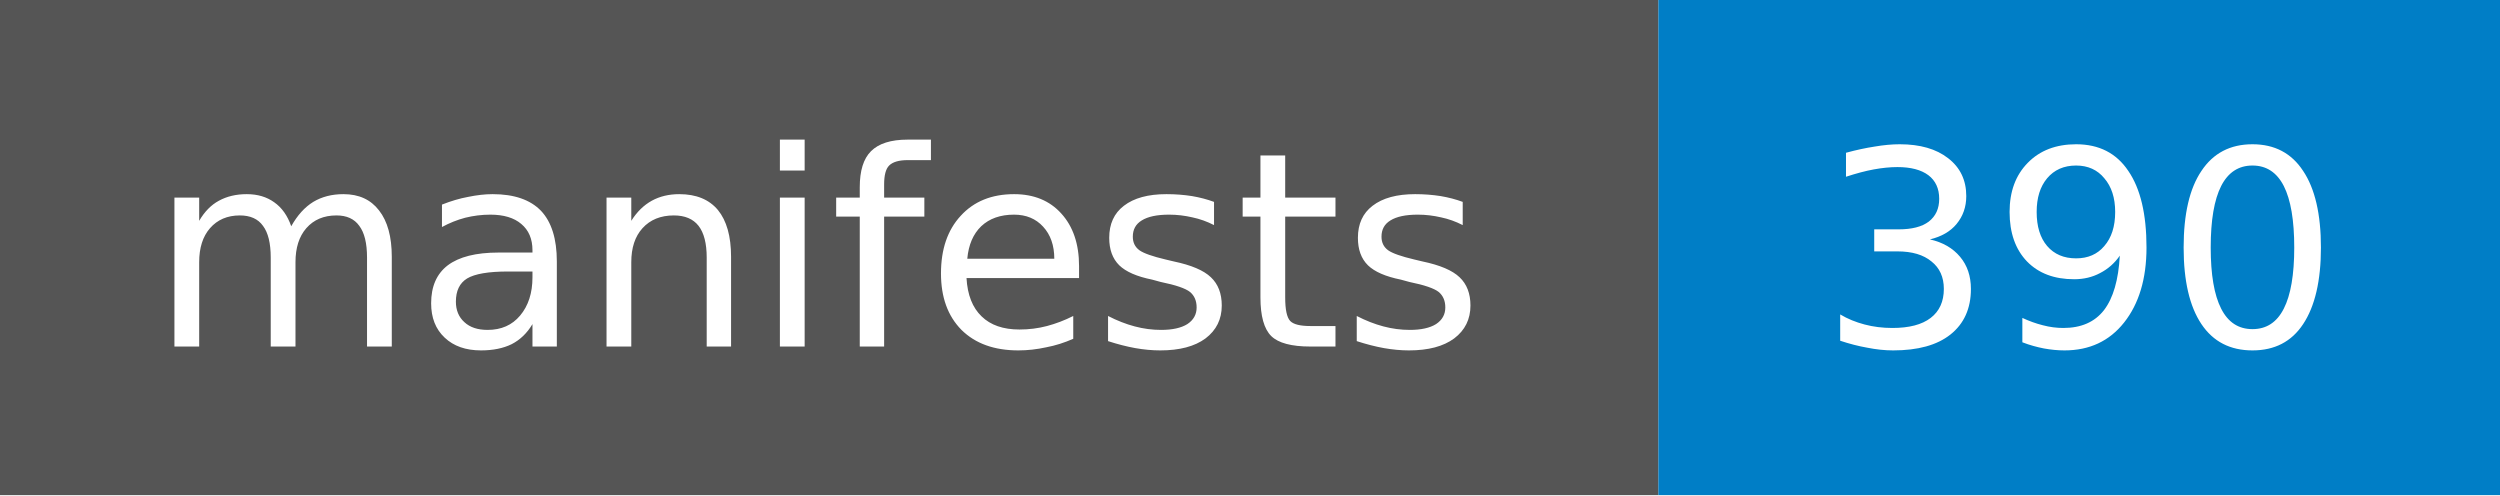
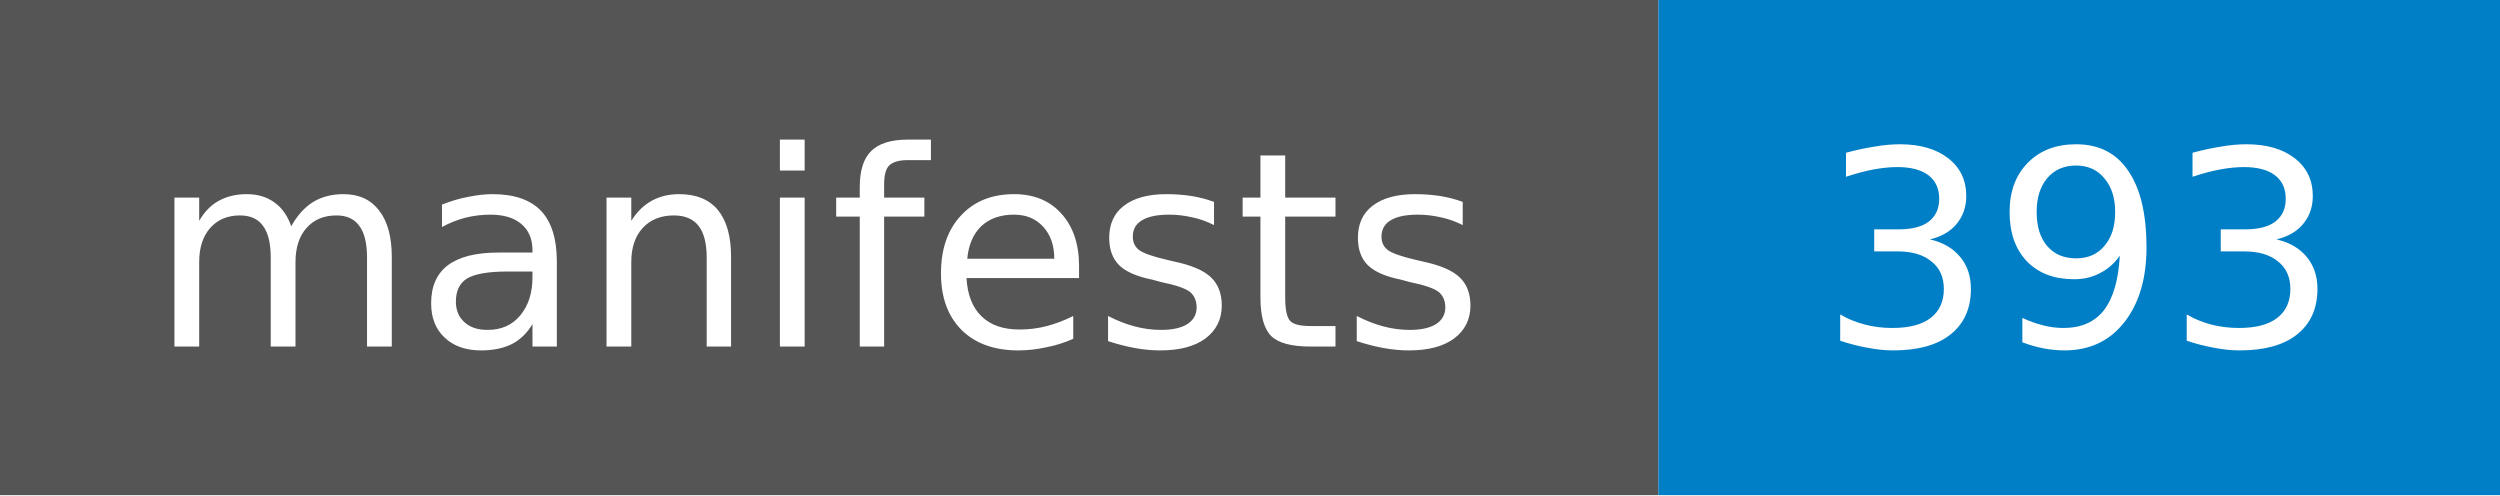
- <svg xmlns="http://www.w3.org/2000/svg" width="101" height="20" role="img" aria-label="manifests: 390">
+ <svg xmlns="http://www.w3.org/2000/svg" width="101" height="20" role="img" aria-label="manifests: 393">
  <style>rect.label-bg{fill:#555}@media (prefers-color-scheme:dark){rect.label-bg{fill:#3f3f3f}}text{font-family:Verdana,DejaVu Sans,Geneva,sans-serif;font-size:11px;fill:#fff}</style>
  <rect class="label-bg" width="67" height="20" />
  <rect x="67" width="34" height="20" fill="#007ec6" />
  <text x="33" y="14" text-anchor="middle">manifests</text>
-   <text x="84" y="14" text-anchor="middle">390</text>
+   <text x="84" y="14" text-anchor="middle">393</text>
</svg>
